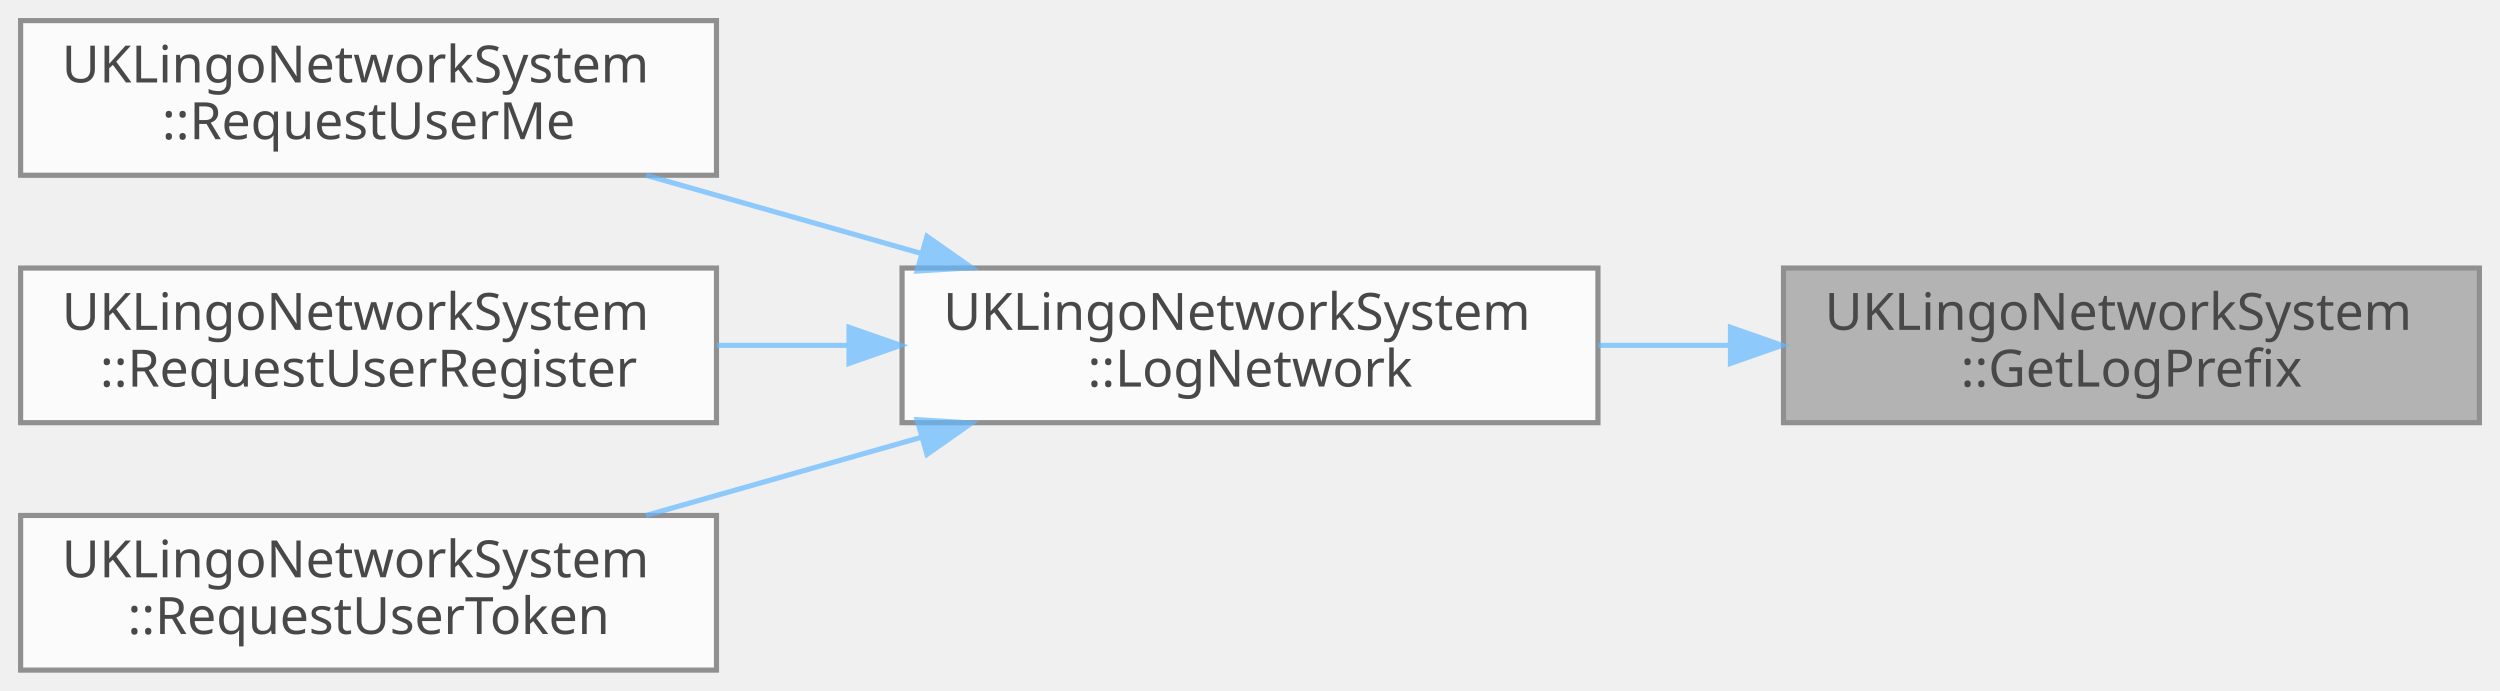
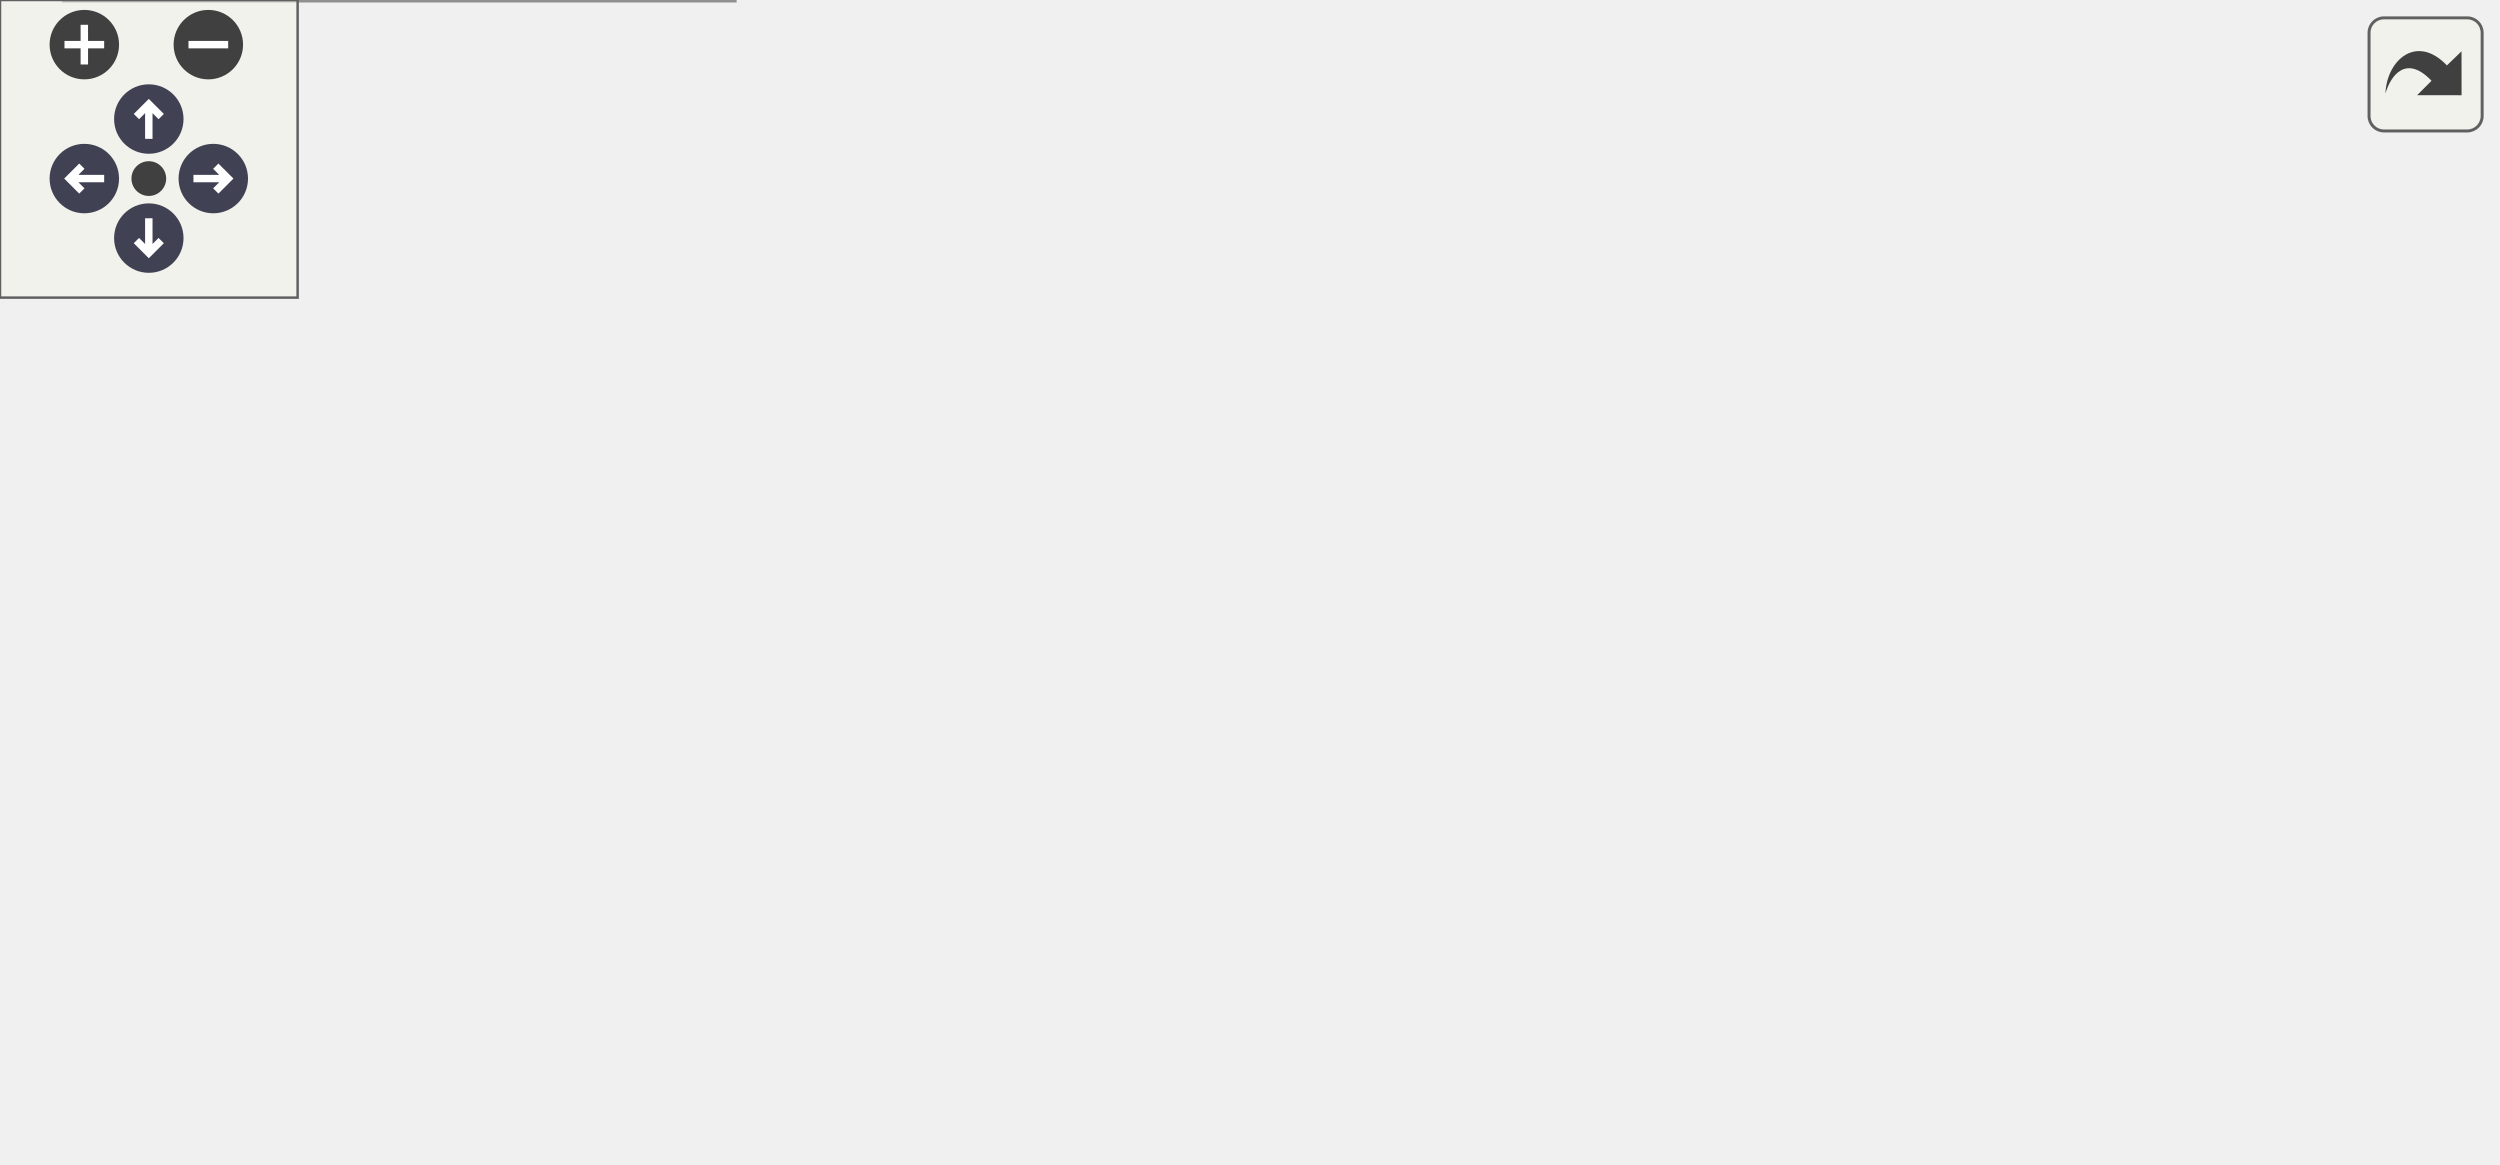
- <svg xmlns="http://www.w3.org/2000/svg" xmlns:xlink="http://www.w3.org/1999/xlink" width="485pt" height="134pt" viewBox="0.00 0.00 485.00 134.00">
-   <svg id="main" version="1.1" xml:space="preserve">
-     <style type="text/css">
+ <svg xmlns="http://www.w3.org/2000/svg" xmlns:xlink="http://www.w3.org/1999/xlink" id="main" version="1.1" xml:space="preserve">
+   <style type="text/css">
.node, .edge {opacity: 0.7;}
.node.selected, .edge.selected {opacity: 1;}
.edge:hover path { stroke: red; }
.edge:hover polygon { stroke: red; fill: red; }
</style>
-     <svg id="graph" class="graph">
-       <g id="graph0" class="graph" transform="scale(1 1) rotate(0) translate(4 130)">
-         <g id="Node000001" class="node">
-           <g id="a_Node000001">
-             <a xlink:title="요청 타입에 맞는 로그 접두사를 반환합니다.">
-               <polygon fill="#999999" stroke="#666666" points="477,-78 342,-78 342,-48 477,-48 477,-78" />
-               <text text-anchor="start" x="350" y="-66" font-family="Malgun Gothic" font-size="10.00">UKLingoNetworkSystem</text>
-               <text text-anchor="middle" x="409.5" y="-55" font-family="Malgun Gothic" font-size="10.00">::GetLogPrefix</text>
-             </a>
-           </g>
-         </g>
-         <g id="Node000002" class="node">
-           <g id="a_Node000002">
-             <a xlink:href="classUKLingoNetworkSystem.html#ad71f0b7215e0d685a171bc2d8e7a0a3f" target="_top" xlink:title="공통 네트워크 로그 메시지를 출력합니다.">
-               <polygon fill="white" stroke="#666666" points="306,-78 171,-78 171,-48 306,-48 306,-78" />
-               <text text-anchor="start" x="179" y="-66" font-family="Malgun Gothic" font-size="10.00">UKLingoNetworkSystem</text>
-               <text text-anchor="middle" x="238.5" y="-55" font-family="Malgun Gothic" font-size="10.00">::LogNetwork</text>
-             </a>
-           </g>
-         </g>
-         <g id="edge1_Node000001_Node000002" class="edge">
-           <g id="a_edge1_Node000001_Node000002">
-             <a xlink:title=" ">
-               <path fill="none" stroke="#63b8ff" d="M331.45,-63C322.98,-63 314.41,-63 306.08,-63" />
-               <polygon fill="#63b8ff" stroke="#63b8ff" points="331.71,-66.5 341.71,-63 331.71,-59.5 331.71,-66.5" />
-             </a>
-           </g>
-         </g>
-         <g id="Node000003" class="node">
-           <g id="a_Node000003">
-             <a xlink:href="classUKLingoNetworkSystem.html#a7bf03fe16be3fddf9a51350248bdf6b4" target="_top" xlink:title=" ">
-               <polygon fill="white" stroke="#666666" points="135,-126 0,-126 0,-96 135,-96 135,-126" />
-               <text text-anchor="start" x="8" y="-114" font-family="Malgun Gothic" font-size="10.00">UKLingoNetworkSystem</text>
-               <text text-anchor="middle" x="67.5" y="-103" font-family="Malgun Gothic" font-size="10.00">::RequestUserMe</text>
-             </a>
-           </g>
-         </g>
-         <g id="edge2_Node000002_Node000003" class="edge">
-           <g id="a_edge2_Node000002_Node000003">
-             <a xlink:title=" ">
-               <path fill="none" stroke="#63b8ff" d="M174.87,-80.79C157.26,-85.79 138.29,-91.18 121.32,-96" />
-               <polygon fill="#63b8ff" stroke="#63b8ff" points="175.83,-84.15 184.49,-78.06 173.92,-77.42 175.83,-84.15" />
-             </a>
-           </g>
-         </g>
-         <g id="Node000004" class="node">
-           <g id="a_Node000004">
-             <a xlink:href="classUKLingoNetworkSystem.html#a4082666ed951516c06e8dcbfdb20c484" target="_top" xlink:title=" ">
-               <polygon fill="white" stroke="#666666" points="135,-78 0,-78 0,-48 135,-48 135,-78" />
-               <text text-anchor="start" x="8" y="-66" font-family="Malgun Gothic" font-size="10.00">UKLingoNetworkSystem</text>
-               <text text-anchor="middle" x="67.5" y="-55" font-family="Malgun Gothic" font-size="10.00">::RequestUserRegister</text>
-             </a>
-           </g>
-         </g>
-         <g id="edge3_Node000002_Node000004" class="edge">
-           <g id="a_edge3_Node000002_Node000004">
-             <a xlink:title=" ">
-               <path fill="none" stroke="#63b8ff" d="M160.45,-63C151.98,-63 143.41,-63 135.08,-63" />
-               <polygon fill="#63b8ff" stroke="#63b8ff" points="160.71,-66.5 170.71,-63 160.71,-59.5 160.71,-66.5" />
-             </a>
-           </g>
-         </g>
-         <g id="Node000005" class="node">
-           <g id="a_Node000005">
-             <a xlink:href="classUKLingoNetworkSystem.html#a2f97be279ddf5bd2878f67a55d9b8149" target="_top" xlink:title=" ">
-               <polygon fill="white" stroke="#666666" points="135,-30 0,-30 0,0 135,0 135,-30" />
-               <text text-anchor="start" x="8" y="-18" font-family="Malgun Gothic" font-size="10.00">UKLingoNetworkSystem</text>
-               <text text-anchor="middle" x="67.5" y="-7" font-family="Malgun Gothic" font-size="10.00">::RequestUserToken</text>
-             </a>
-           </g>
-         </g>
-         <g id="edge4_Node000002_Node000005" class="edge">
-           <g id="a_edge4_Node000002_Node000005">
-             <a xlink:title=" ">
-               <path fill="none" stroke="#63b8ff" d="M174.87,-45.21C157.26,-40.21 138.29,-34.82 121.32,-30" />
-               <polygon fill="#63b8ff" stroke="#63b8ff" points="173.92,-48.58 184.49,-47.94 175.83,-41.85 173.92,-48.58" />
-             </a>
-           </g>
+   <defs>
+     <circle id="rim" cx="0" cy="0" r="7" />
+     <circle id="rim2" cx="0" cy="0" r="3.5" />
+     <g id="zoomPlus">
+       <use xlink:href="#rim" fill="#404040">
+         <set attributeName="fill" to="#808080" begin="zoomplus.mouseover" end="zoomplus.mouseout" />
+       </use>
+       <path d="M-4,0h8M0,-4v8" fill="none" stroke="white" stroke-width="1.5" pointer-events="none" />
+     </g>
+     <g id="zoomMin">
+       <use xlink:href="#rim" fill="#404040">
+         <set attributeName="fill" to="#808080" begin="zoomminus.mouseover" end="zoomminus.mouseout" />
+       </use>
+       <path d="M-4,0h8" fill="none" stroke="white" stroke-width="1.5" pointer-events="none" />
+     </g>
+     <g id="arrowUp" transform="translate(30 24)">
+       <use xlink:href="#rim" />
+       <path pointer-events="none" fill="none" stroke="white" stroke-width="1.5" d="M0,-3.0v7 M-2.5,-0.5L0,-3.0L2.5,-0.5" />
+     </g>
+     <g id="arrowRight" transform="rotate(90) translate(36 -43)">
+       <use xlink:href="#rim" />
+       <path pointer-events="none" fill="none" stroke="white" stroke-width="1.5" d="M0,-3.0v7 M-2.5,-0.5L0,-3.0L2.5,-0.5" />
+     </g>
+     <g id="arrowDown" transform="rotate(180) translate(-30 -48)">
+       <use xlink:href="#rim" />
+       <path pointer-events="none" fill="none" stroke="white" stroke-width="1.5" d="M0,-3.0v7 M-2.5,-0.5L0,-3.0L2.5,-0.5" />
+     </g>
+     <g id="arrowLeft" transform="rotate(270) translate(-36 17)">
+       <use xlink:href="#rim" />
+       <path pointer-events="none" fill="none" stroke="white" stroke-width="1.5" d="M0,-3.0v7 M-2.5,-0.5L0,-3.0L2.5,-0.5" />
+     </g>
+     <g id="resetDef">
+       <use xlink:href="#rim2" fill="#404040">
+         <set attributeName="fill" to="#808080" begin="reset.mouseover" end="reset.mouseout" />
+       </use>
+     </g>
+   </defs>
+   <svg id="graph" class="graph">
+     <g id="viewport">
+       <g id="Node000001" class="node">
+         <g id="a_Node000001">
+           <a xlink:title="요청 타입에 맞는 로그 접두사를 반환합니다.">
+             <polygon fill="#999999" stroke="#666666" points="503,-102 368,-102 368,-72 503,-72 503,-102" />
+             <text text-anchor="start" x="376" y="-90" font-family="Malgun Gothic" font-size="10.00">UKLingoNetworkSystem</text>
+             <text text-anchor="middle" x="435.5" y="-79" font-family="Malgun Gothic" font-size="10.00">::GetLogPrefix</text>
+           </a>
        </g>
      </g>
-     </svg>
+       <g id="Node000002" class="node">
+         <g id="a_Node000002">
+           <a xlink:href="classUKLingoNetworkSystem.html#ad71f0b7215e0d685a171bc2d8e7a0a3f" target="_top" xlink:title="공통 네트워크 로그 메시지를 출력합니다.">
+             <polygon fill="white" stroke="#666666" points="332,-102 197,-102 197,-72 332,-72 332,-102" />
+             <text text-anchor="start" x="205" y="-90" font-family="Malgun Gothic" font-size="10.00">UKLingoNetworkSystem</text>
+             <text text-anchor="middle" x="264.5" y="-79" font-family="Malgun Gothic" font-size="10.00">::LogNetwork</text>
+           </a>
+         </g>
+       </g>
+       <g id="edge1_Node000001_Node000002" class="edge">
+         <g id="a_edge1_Node000001_Node000002">
+           <a xlink:title=" ">
+             <path fill="none" stroke="#63b8ff" d="M357.45,-87C348.98,-87 340.41,-87 332.08,-87" />
+             <polygon fill="#63b8ff" stroke="#63b8ff" points="357.71,-90.5 367.71,-87 357.71,-83.5 357.71,-90.5" />
+           </a>
+         </g>
+       </g>
+       <g id="Node000003" class="node">
+         <g id="a_Node000003">
+           <a xlink:href="classUKLingoNetworkSystem.html#af66e00911bc2c147cfee525dce154647" target="_top" xlink:title=" ">
+             <polygon fill="white" stroke="#666666" points="161,-174 0,-174 0,-144 161,-144 161,-174" />
+             <text text-anchor="start" x="8" y="-162" font-family="Malgun Gothic" font-size="10.00">UKLingoNetworkSystem</text>
+             <text text-anchor="middle" x="80.5" y="-151" font-family="Malgun Gothic" font-size="10.00">::RequestSpeakingsQuestions</text>
+           </a>
+         </g>
+       </g>
+       <g id="edge2_Node000002_Node000003" class="edge">
+         <g id="a_edge2_Node000002_Node000003">
+           <a xlink:title=" ">
+             <path fill="none" stroke="#63b8ff" d="M225.16,-106.57C206.15,-115.86 182.66,-126.71 161,-135 152.79,-138.14 143.97,-141.15 135.31,-143.91" />
+             <polygon fill="#63b8ff" stroke="#63b8ff" points="226.97,-109.58 234.39,-102.01 223.87,-103.3 226.97,-109.58" />
+           </a>
+         </g>
+       </g>
+       <g id="Node000004" class="node">
+         <g id="a_Node000004">
+           <a xlink:href="classUKLingoNetworkSystem.html#a7bf03fe16be3fddf9a51350248bdf6b4" target="_top" xlink:title=" ">
+             <polygon fill="white" stroke="#666666" points="148,-126 13,-126 13,-96 148,-96 148,-126" />
+             <text text-anchor="start" x="21" y="-114" font-family="Malgun Gothic" font-size="10.00">UKLingoNetworkSystem</text>
+             <text text-anchor="middle" x="80.5" y="-103" font-family="Malgun Gothic" font-size="10.00">::RequestUserMe</text>
+           </a>
+         </g>
+       </g>
+       <g id="edge3_Node000002_Node000004" class="edge">
+         <g id="a_edge3_Node000002_Node000004">
+           <a xlink:title=" ">
+             <path fill="none" stroke="#63b8ff" d="M186.63,-97.14C173.86,-98.82 160.72,-100.55 148.23,-102.2" />
+             <polygon fill="#63b8ff" stroke="#63b8ff" points="187.31,-100.58 196.76,-95.8 186.39,-93.64 187.31,-100.58" />
+           </a>
+         </g>
+       </g>
+       <g id="Node000005" class="node">
+         <g id="a_Node000005">
+           <a xlink:href="classUKLingoNetworkSystem.html#a4082666ed951516c06e8dcbfdb20c484" target="_top" xlink:title=" ">
+             <polygon fill="white" stroke="#666666" points="148,-78 13,-78 13,-48 148,-48 148,-78" />
+             <text text-anchor="start" x="21" y="-66" font-family="Malgun Gothic" font-size="10.00">UKLingoNetworkSystem</text>
+             <text text-anchor="middle" x="80.5" y="-55" font-family="Malgun Gothic" font-size="10.00">::RequestUserRegister</text>
+           </a>
+         </g>
+       </g>
+       <g id="edge4_Node000002_Node000005" class="edge">
+         <g id="a_edge4_Node000002_Node000005">
+           <a xlink:title=" ">
+             <path fill="none" stroke="#63b8ff" d="M186.63,-76.86C173.86,-75.18 160.72,-73.45 148.23,-71.8" />
+             <polygon fill="#63b8ff" stroke="#63b8ff" points="186.39,-80.36 196.76,-78.2 187.31,-73.42 186.39,-80.36" />
+           </a>
+         </g>
+       </g>
+       <g id="Node000006" class="node">
+         <g id="a_Node000006">
+           <a xlink:href="classUKLingoNetworkSystem.html#a2f97be279ddf5bd2878f67a55d9b8149" target="_top" xlink:title=" ">
+             <polygon fill="white" stroke="#666666" points="148,-30 13,-30 13,0 148,0 148,-30" />
+             <text text-anchor="start" x="21" y="-18" font-family="Malgun Gothic" font-size="10.00">UKLingoNetworkSystem</text>
+             <text text-anchor="middle" x="80.5" y="-7" font-family="Malgun Gothic" font-size="10.00">::RequestUserToken</text>
+           </a>
+         </g>
+       </g>
+       <g id="edge5_Node000002_Node000006" class="edge">
+         <g id="a_edge5_Node000002_Node000006">
+           <a xlink:title=" ">
+             <path fill="none" stroke="#63b8ff" d="M225.16,-67.43C206.15,-58.14 182.66,-47.29 161,-39 152.79,-35.86 143.97,-32.85 135.31,-30.09" />
+             <polygon fill="#63b8ff" stroke="#63b8ff" points="223.87,-70.7 234.39,-71.99 226.97,-64.42 223.87,-70.7" />
+           </a>
+         </g>
+       </g>
+     </g>
+   </svg>
+   <g id="navigator" transform="translate(0 0)" fill="#404254">
+     <rect fill="#f2f5e9" fill-opacity="0.5" stroke="#606060" stroke-width=".5" x="0" y="0" width="60" height="60" />
+     <use id="zoomplus" xlink:href="#zoomPlus" x="17" y="9" />
+     <use id="zoomminus" xlink:href="#zoomMin" x="42" y="9" />
+     <use id="reset" xlink:href="#resetDef" x="30" y="36" />
+     <use id="arrowup" xlink:href="#arrowUp" x="0" y="0" />
+     <use id="arrowright" xlink:href="#arrowRight" x="0" y="0" />
+     <use id="arrowdown" xlink:href="#arrowDown" x="0" y="0" />
+     <use id="arrowleft" xlink:href="#arrowLeft" x="0" y="0" />
+   </g>
+   <svg viewBox="0 0 15 15" width="100%" height="30px" preserveAspectRatio="xMaxYMin meet">
+     <g id="arrow_out" transform="scale(0.3 0.3)">
+       <a xlink:href="classUKLingoNetworkSystem_a522feb11d8fcfa106b6f735bc3472d6a_icgraph_org.svg" target="_base">
+         <rect id="button" ry="5" rx="5" y="6" x="6" height="38" width="38" fill="#f2f5e9" fill-opacity="0.5" stroke="#606060" stroke-width="1.0" />
+         <path id="arrow" d="M 11.5,31.437 C 11.94,20.098 22.043,11.323 32.159,21.979 L 37.069,17.246 C 37.069,17.246 37.088,32 37.088,32 L 22.16,31.978 C 22.16,31.978 26.998,27.14 26.998,27.14 C 18.529,18.264 13.292,25.23 11.5,31.437 z" style="fill:#404040;" />
+       </a>
+     </g>
  </svg>
  <style type="text/css">

[data-mouse-over-selected='false'] { opacity: 0.7; }
[data-mouse-over-selected='true']  { opacity: 1.0; }

</style>
</svg>
